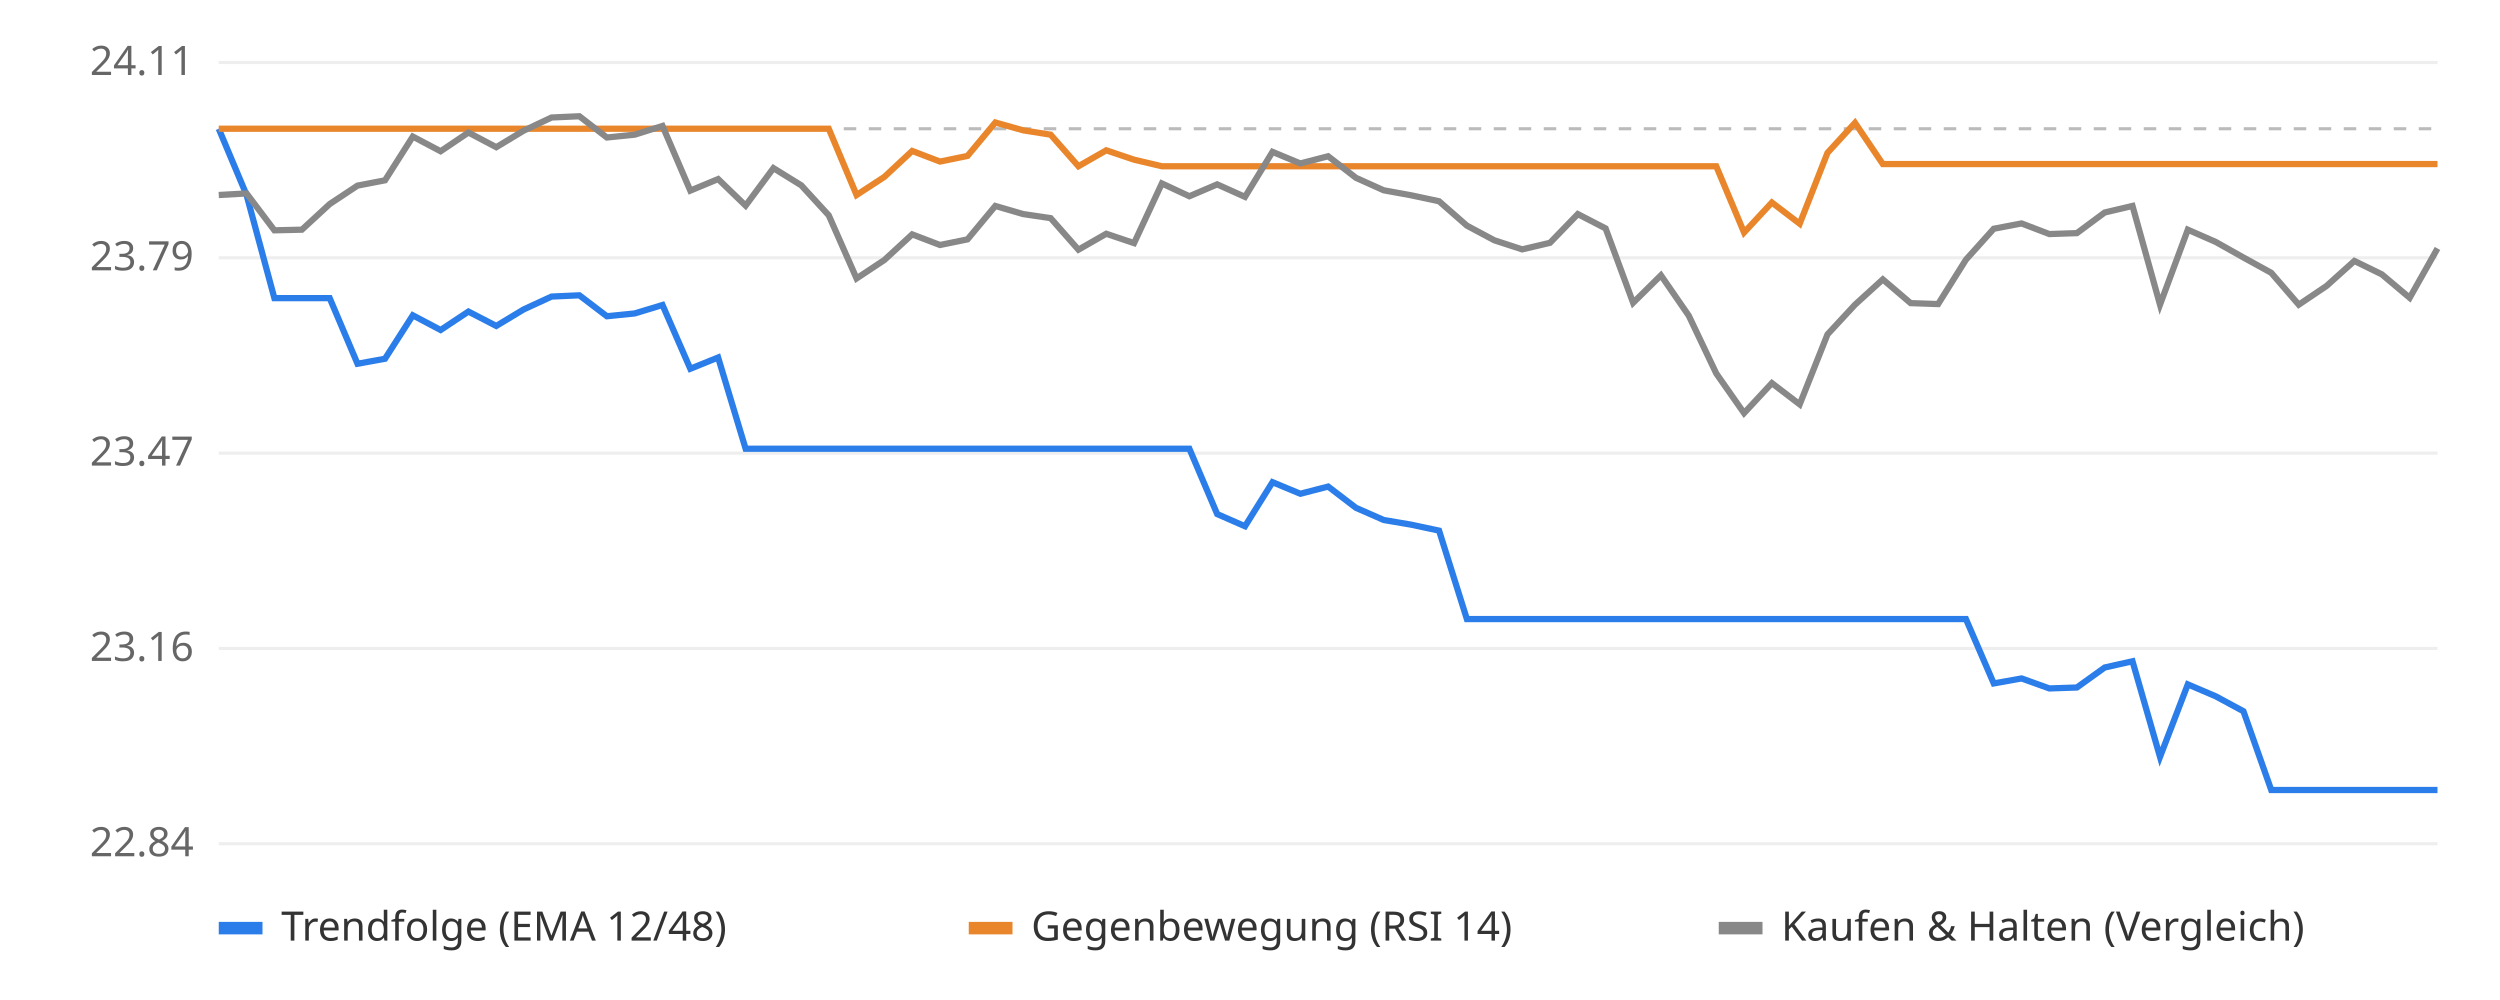
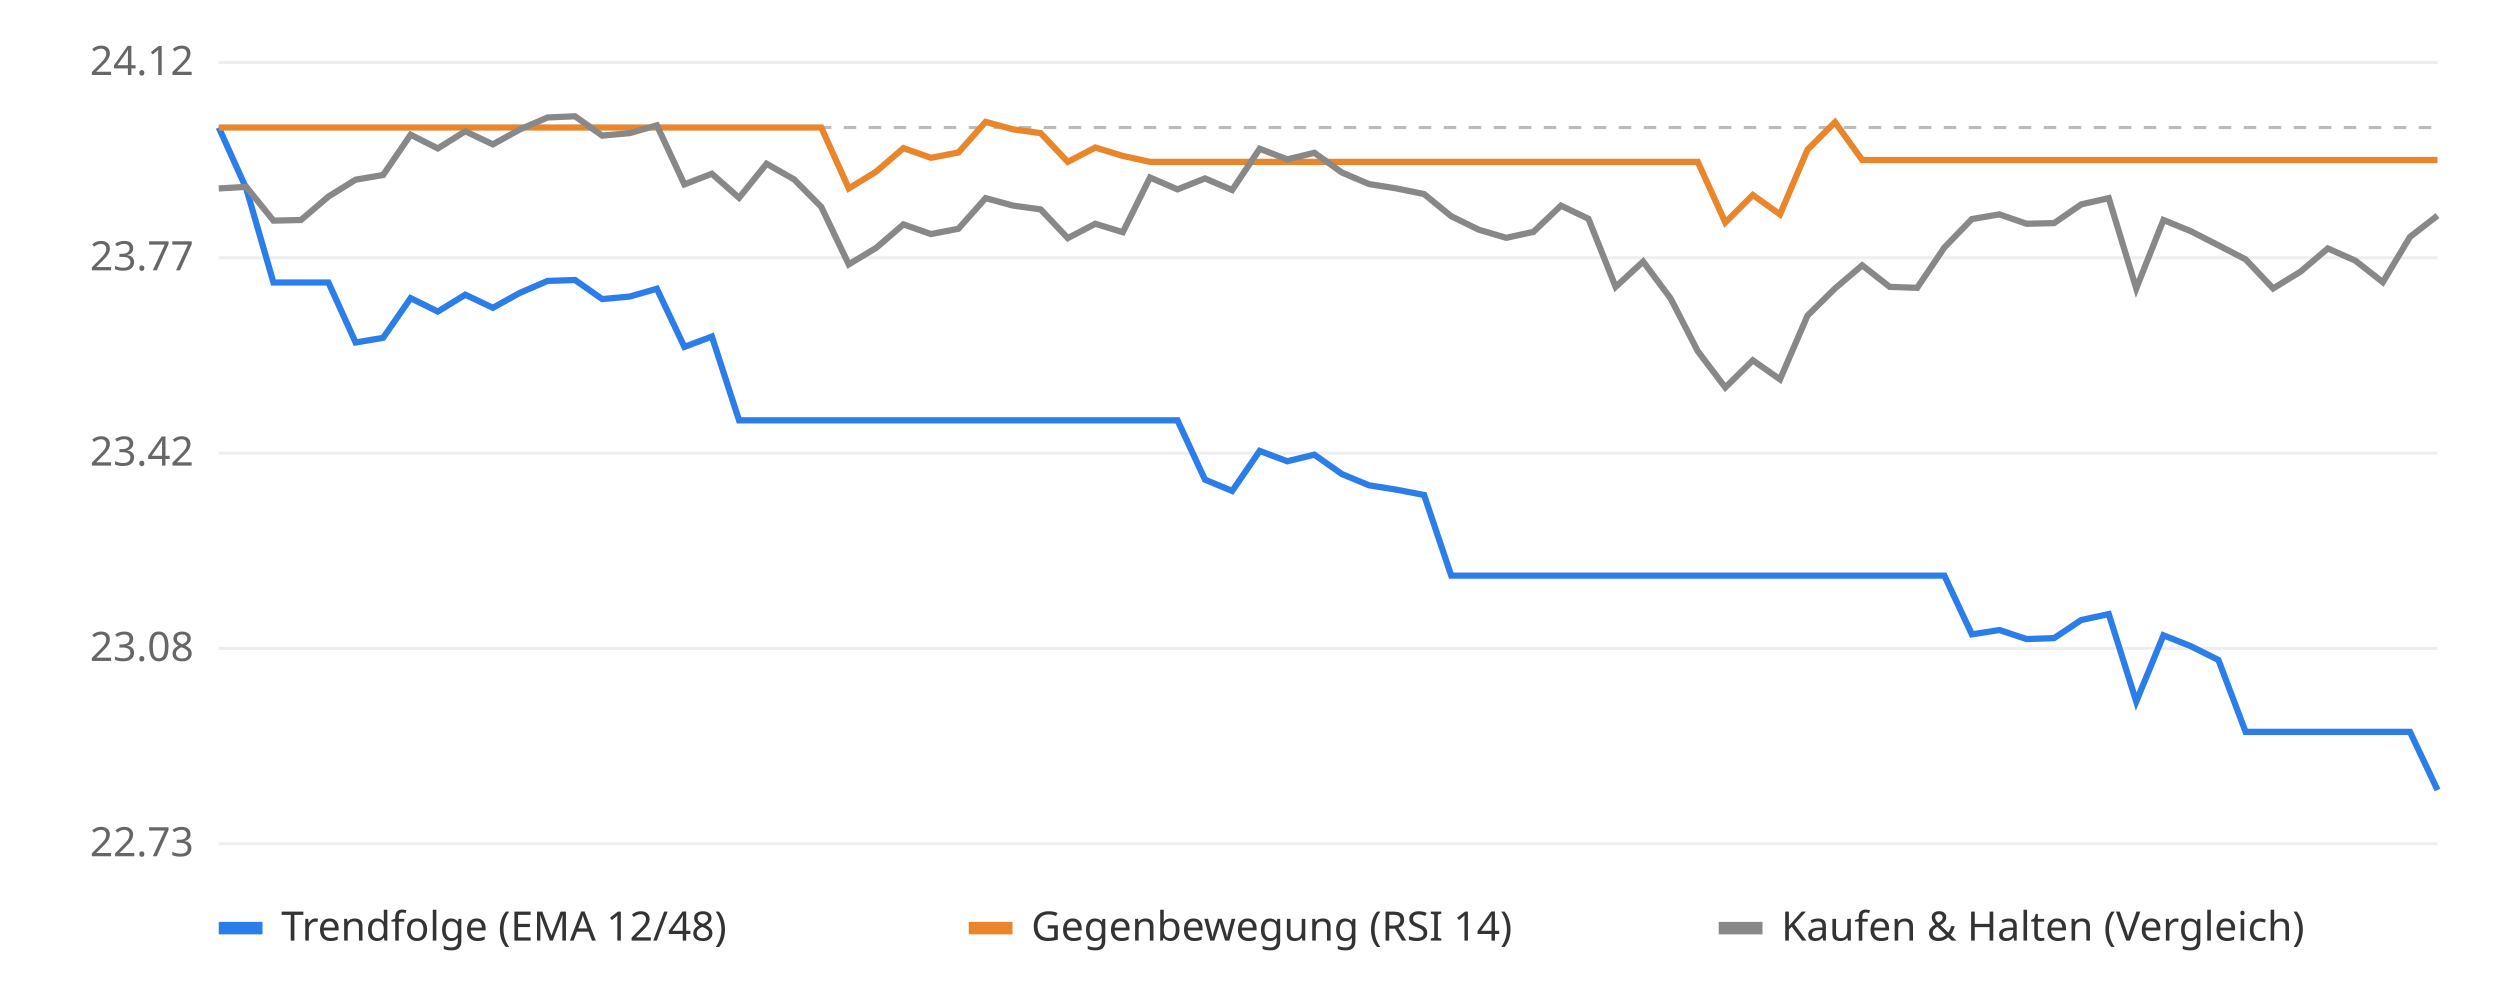
<svg xmlns="http://www.w3.org/2000/svg" viewBox="0 0 800 320" font-family="sans-serif" font-size="13">
  <rect width="800" height="320" fill="#ffffff" />
  <line x1="70" x2="780" y1="270.0" y2="270.0" stroke="#eeeeee" />
-   <text x="62" y="274.0" text-anchor="end" fill="#666">22.84</text>
+   <text x="62" y="274.0" text-anchor="end" fill="#666">22.73</text>
  <line x1="70" x2="780" y1="207.5" y2="207.5" stroke="#eeeeee" />
-   <text x="62" y="211.5" text-anchor="end" fill="#666">23.16</text>
+   <text x="62" y="211.5" text-anchor="end" fill="#666">23.08</text>
  <line x1="70" x2="780" y1="145.0" y2="145.0" stroke="#eeeeee" />
-   <text x="62" y="149.0" text-anchor="end" fill="#666">23.47</text>
+   <text x="62" y="149.0" text-anchor="end" fill="#666">23.42</text>
  <line x1="70" x2="780" y1="82.5" y2="82.5" stroke="#eeeeee" />
-   <text x="62" y="86.5" text-anchor="end" fill="#666">23.79</text>
+   <text x="62" y="86.5" text-anchor="end" fill="#666">23.77</text>
  <line x1="70" x2="780" y1="20.0" y2="20.0" stroke="#eeeeee" />
-   <text x="62" y="24.0" text-anchor="end" fill="#666">24.11</text>
-   <line x1="70" x2="780" y1="41.2" y2="41.2" stroke="#bbbbbb" stroke-dasharray="4 4" />
-   <polyline points="70.0,41.2 78.9,62.4 87.8,95.4 96.6,95.4 105.5,95.4 114.4,116.4 123.2,114.8 132.1,100.9 141.0,105.6 149.9,99.7 158.8,104.3 167.6,99.0 176.5,94.9 185.4,94.5 194.2,101.2 203.1,100.3 212.0,97.6 220.9,118.0 229.8,114.4 238.6,143.6 247.5,143.6 256.4,143.6 265.2,143.6 274.1,143.6 283.0,143.6 291.9,143.6 300.8,143.6 309.6,143.6 318.5,143.6 327.4,143.6 336.2,143.6 345.1,143.6 354.0,143.6 362.9,143.6 371.8,143.6 380.6,143.6 389.5,164.5 398.4,168.4 407.2,154.3 416.1,158.0 425.0,155.7 433.9,162.5 442.8,166.4 451.6,167.9 460.5,169.8 469.4,198.1 478.2,198.1 487.1,198.1 496.0,198.1 504.9,198.1 513.8,198.1 522.6,198.1 531.5,198.1 540.4,198.1 549.2,198.1 558.1,198.1 567.0,198.1 575.9,198.1 584.8,198.1 593.6,198.1 602.5,198.1 611.4,198.1 620.2,198.1 629.1,198.1 638.0,218.7 646.9,217.1 655.8,220.3 664.6,220.0 673.5,213.6 682.4,211.6 691.2,242.2 700.1,219.0 709.0,222.8 717.9,227.6 726.8,252.8 735.6,252.8 744.5,252.8 753.4,252.8 762.2,252.8 771.1,252.8 780.0,252.8" fill="none" stroke="#2b7de9" stroke-width="2" />
-   <polyline points="70.0,41.2 78.9,41.2 87.8,41.2 96.6,41.2 105.5,41.2 114.4,41.2 123.2,41.2 132.1,41.2 141.0,41.2 149.9,41.2 158.8,41.2 167.6,41.2 176.5,41.2 185.4,41.2 194.2,41.2 203.1,41.2 212.0,41.2 220.9,41.2 229.8,41.2 238.6,41.2 247.5,41.2 256.4,41.2 265.2,41.2 274.1,62.4 283.0,56.6 291.9,48.3 300.8,51.7 309.6,49.9 318.5,39.2 327.4,41.7 336.2,43.1 345.1,53.2 354.0,48.1 362.9,51.1 371.8,53.2 380.6,53.2 389.5,53.2 398.4,53.2 407.2,53.2 416.1,53.2 425.0,53.2 433.9,53.2 442.8,53.2 451.6,53.2 460.5,53.2 469.4,53.2 478.2,53.2 487.1,53.2 496.0,53.2 504.9,53.2 513.8,53.2 522.6,53.2 531.5,53.2 540.4,53.2 549.2,53.2 558.1,74.4 567.0,64.8 575.9,71.6 584.8,48.9 593.6,39.3 602.5,52.5 611.4,52.5 620.2,52.5 629.1,52.5 638.0,52.5 646.9,52.5 655.8,52.5 664.6,52.5 673.5,52.5 682.4,52.5 691.2,52.5 700.1,52.5 709.0,52.5 717.9,52.5 726.8,52.5 735.6,52.5 744.5,52.5 753.4,52.5 762.2,52.5 771.1,52.5 780.0,52.5" fill="none" stroke="#e9862b" stroke-width="2" />
-   <polyline points="70.0,62.4 78.9,61.9 87.8,73.7 96.6,73.5 105.5,65.3 114.4,59.4 123.2,57.7 132.1,43.7 141.0,48.4 149.9,42.4 158.8,47.1 167.6,41.8 176.5,37.6 185.4,37.2 194.2,44.0 203.1,43.1 212.0,40.3 220.9,61.0 229.8,57.3 238.6,65.8 247.5,53.8 256.4,59.3 265.2,68.9 274.1,89.1 283.0,83.2 291.9,75.0 300.8,78.4 309.6,76.6 318.5,65.9 327.4,68.5 336.2,69.8 345.1,79.9 354.0,74.8 362.9,77.8 371.8,58.7 380.6,62.8 389.5,59.0 398.4,63.0 407.2,48.6 416.1,52.3 425.0,50.0 433.9,56.9 442.8,60.9 451.6,62.5 460.5,64.4 469.4,72.2 478.2,76.9 487.1,79.8 496.0,77.7 504.9,68.5 513.8,73.1 522.6,96.9 531.5,88.1 540.4,101.0 549.2,119.5 558.1,132.2 567.0,122.6 575.9,129.4 584.8,107.0 593.6,97.5 602.5,89.4 611.4,97.0 620.2,97.3 629.1,83.1 638.0,73.2 646.9,71.5 655.8,74.9 664.6,74.6 673.5,68.0 682.4,65.9 691.2,97.5 700.1,73.5 709.0,77.4 717.9,82.4 726.8,87.3 735.6,97.5 744.5,91.5 753.4,83.5 762.2,87.8 771.1,95.3 780.0,79.5" fill="none" stroke="#888888" stroke-width="2" />
+   <text x="62" y="24.0" text-anchor="end" fill="#666">24.12</text>
+   <line x1="70" x2="780" y1="40.8" y2="40.8" stroke="#bbbbbb" stroke-dasharray="4 4" />
+   <polyline points="70.0,40.8 78.8,60.3 87.5,90.4 96.3,90.4 105.1,90.4 113.8,109.6 122.6,108.1 131.4,95.4 140.1,99.7 148.9,94.3 157.7,98.5 166.4,93.7 175.2,89.9 184.0,89.6 192.7,95.7 201.5,94.9 210.2,92.4 219.0,111.0 227.8,107.7 236.5,134.5 245.3,134.5 254.1,134.5 262.8,134.5 271.6,134.5 280.4,134.5 289.1,134.5 297.9,134.5 306.7,134.5 315.4,134.5 324.2,134.5 333.0,134.5 341.7,134.5 350.5,134.5 359.3,134.5 368.0,134.5 376.8,134.5 385.6,153.5 394.3,157.1 403.1,144.3 411.9,147.6 420.6,145.5 429.4,151.7 438.1,155.3 446.9,156.7 455.7,158.4 464.4,184.2 473.2,184.2 482.0,184.2 490.7,184.2 499.5,184.2 508.3,184.2 517.0,184.2 525.8,184.2 534.6,184.2 543.3,184.2 552.1,184.2 560.9,184.2 569.6,184.2 578.4,184.2 587.2,184.2 595.9,184.2 604.7,184.2 613.5,184.2 622.2,184.2 631.0,203.0 639.8,201.6 648.5,204.5 657.3,204.2 666.0,198.4 674.8,196.5 683.6,224.5 692.3,203.3 701.1,206.8 709.9,211.2 718.6,234.2 727.4,234.2 736.2,234.2 744.9,234.2 753.7,234.2 762.5,234.2 771.2,234.2 780.0,252.8" fill="none" stroke="#2b7de9" stroke-width="2" />
+   <polyline points="70.0,40.8 78.8,40.8 87.5,40.8 96.3,40.8 105.1,40.8 113.8,40.8 122.6,40.8 131.4,40.8 140.1,40.8 148.9,40.8 157.7,40.8 166.4,40.8 175.2,40.8 184.0,40.8 192.7,40.8 201.5,40.8 210.2,40.8 219.0,40.8 227.8,40.8 236.5,40.8 245.3,40.8 254.1,40.8 262.8,40.8 271.6,60.3 280.4,54.9 289.1,47.4 297.9,50.5 306.7,48.8 315.4,39.0 324.2,41.4 333.0,42.6 341.7,51.8 350.5,47.2 359.3,49.9 368.0,51.8 376.8,51.8 385.6,51.8 394.3,51.8 403.1,51.8 411.9,51.8 420.6,51.8 429.4,51.8 438.1,51.8 446.9,51.8 455.7,51.8 464.4,51.8 473.2,51.8 482.0,51.8 490.7,51.8 499.5,51.8 508.3,51.8 517.0,51.8 525.8,51.8 534.6,51.8 543.3,51.8 552.1,71.2 560.9,62.4 569.6,68.6 578.4,47.9 587.2,39.1 595.9,51.2 604.7,51.2 613.5,51.2 622.2,51.2 631.0,51.2 639.8,51.2 648.5,51.2 657.3,51.2 666.0,51.2 674.8,51.2 683.6,51.2 692.3,51.2 701.1,51.2 709.9,51.2 718.6,51.2 727.4,51.2 736.2,51.2 744.9,51.2 753.7,51.2 762.5,51.2 771.2,51.2 780.0,51.2" fill="none" stroke="#e9862b" stroke-width="2" />
+   <polyline points="70.0,60.3 78.8,59.8 87.5,70.6 96.3,70.4 105.1,62.9 113.8,57.5 122.6,56.0 131.4,43.1 140.1,47.5 148.9,42.0 157.7,46.2 166.4,41.4 175.2,37.6 184.0,37.2 192.7,43.4 201.5,42.6 210.2,40.1 219.0,59.0 227.8,55.6 236.5,63.3 245.3,52.4 254.1,57.4 262.8,66.2 271.6,84.6 280.4,79.3 289.1,71.8 297.9,74.9 306.7,73.2 315.4,63.4 324.2,65.8 333.0,67.0 341.7,76.2 350.5,71.6 359.3,74.3 368.0,56.8 376.8,60.6 385.6,57.1 394.3,60.8 403.1,47.6 411.9,51.0 420.6,48.9 429.4,55.2 438.1,58.9 446.9,60.3 455.7,62.1 464.4,69.2 473.2,73.5 482.0,76.1 490.7,74.2 499.5,65.8 508.3,70.0 517.0,91.8 525.8,83.7 534.6,95.5 543.3,112.4 552.1,124.0 560.9,115.3 569.6,121.4 578.4,101.0 587.2,92.3 595.9,84.9 604.7,91.8 613.5,92.1 622.2,79.2 631.0,70.1 639.8,68.6 648.5,71.6 657.3,71.4 666.0,65.4 674.8,63.4 683.6,92.3 692.3,70.4 701.1,74.0 709.9,78.5 718.6,83.0 727.4,92.3 736.2,86.9 744.9,79.5 753.7,83.4 762.5,90.3 771.2,75.8 780.0,69.0" fill="none" stroke="#888888" stroke-width="2" />
  <rect x="70" y="295" width="14" height="4" fill="#2b7de9" />
  <text x="90" y="301" fill="#333">Trendfolge (EMA 12/48)</text>
  <rect x="310" y="295" width="14" height="4" fill="#e9862b" />
  <text x="330" y="301" fill="#333">Gegenbewegung (RSI 14)</text>
  <rect x="550" y="295" width="14" height="4" fill="#888888" />
  <text x="570" y="301" fill="#333">Kaufen &amp; Halten (Vergleich)</text>
</svg>
